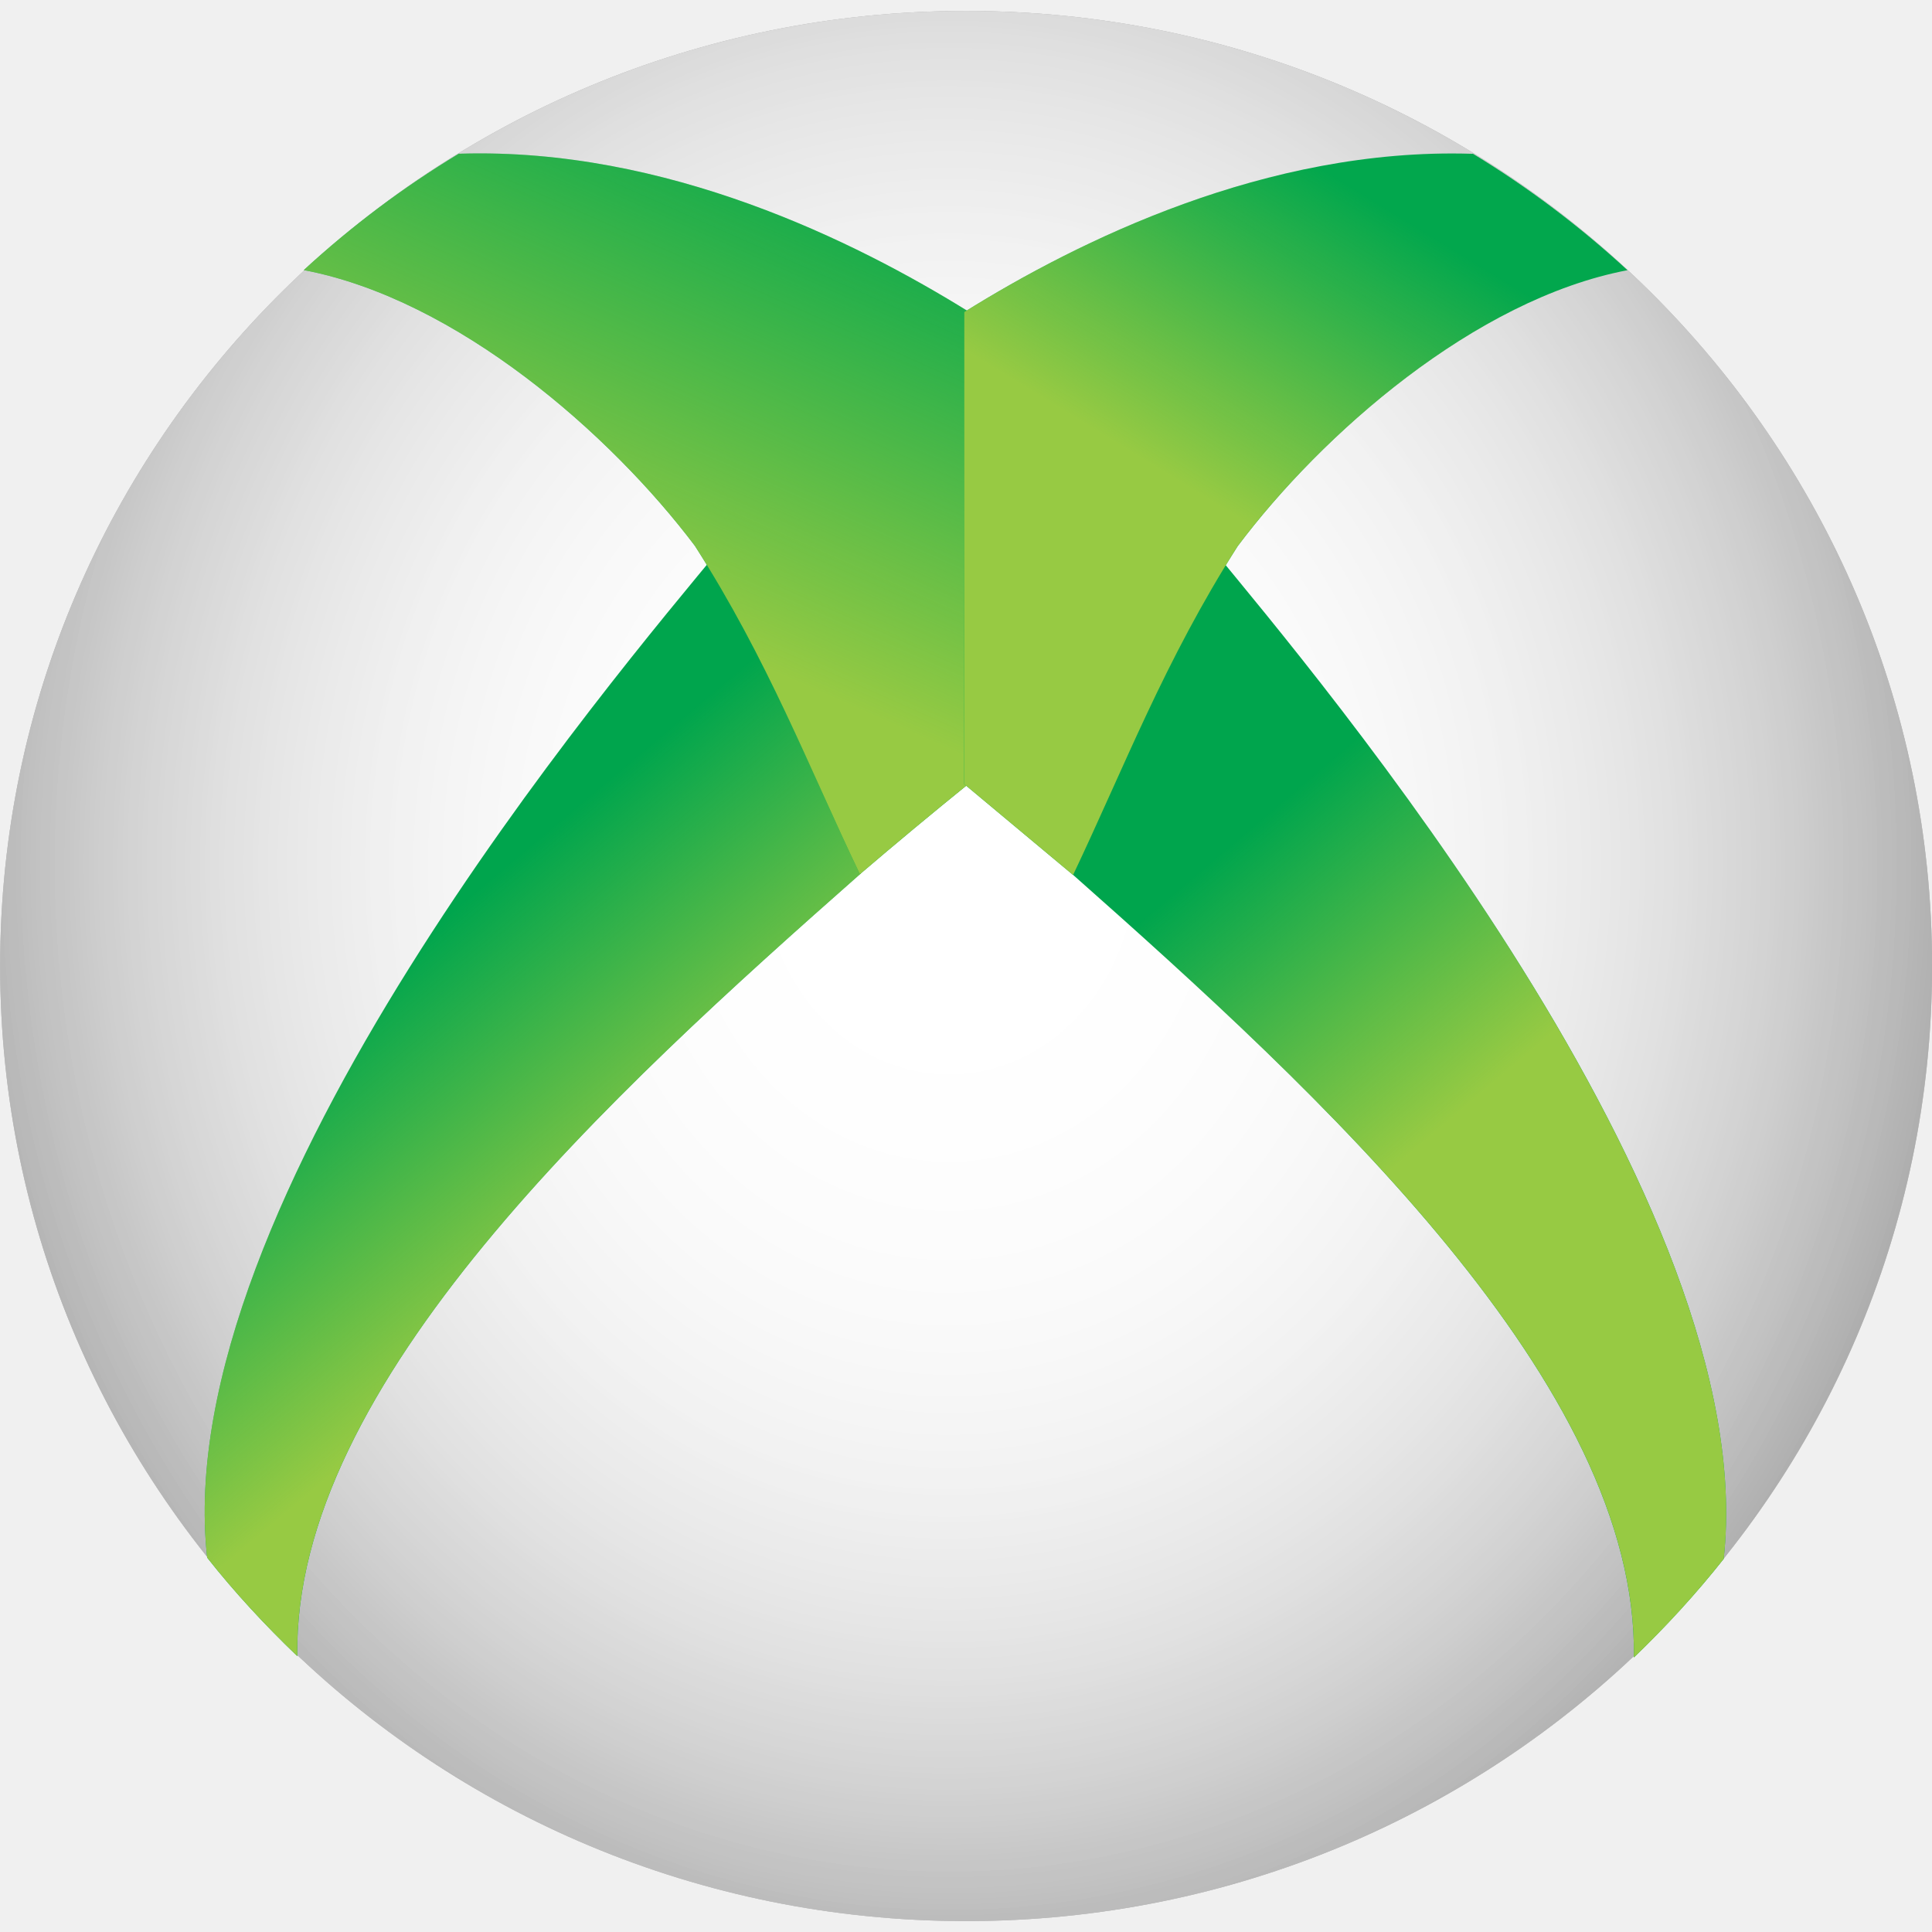
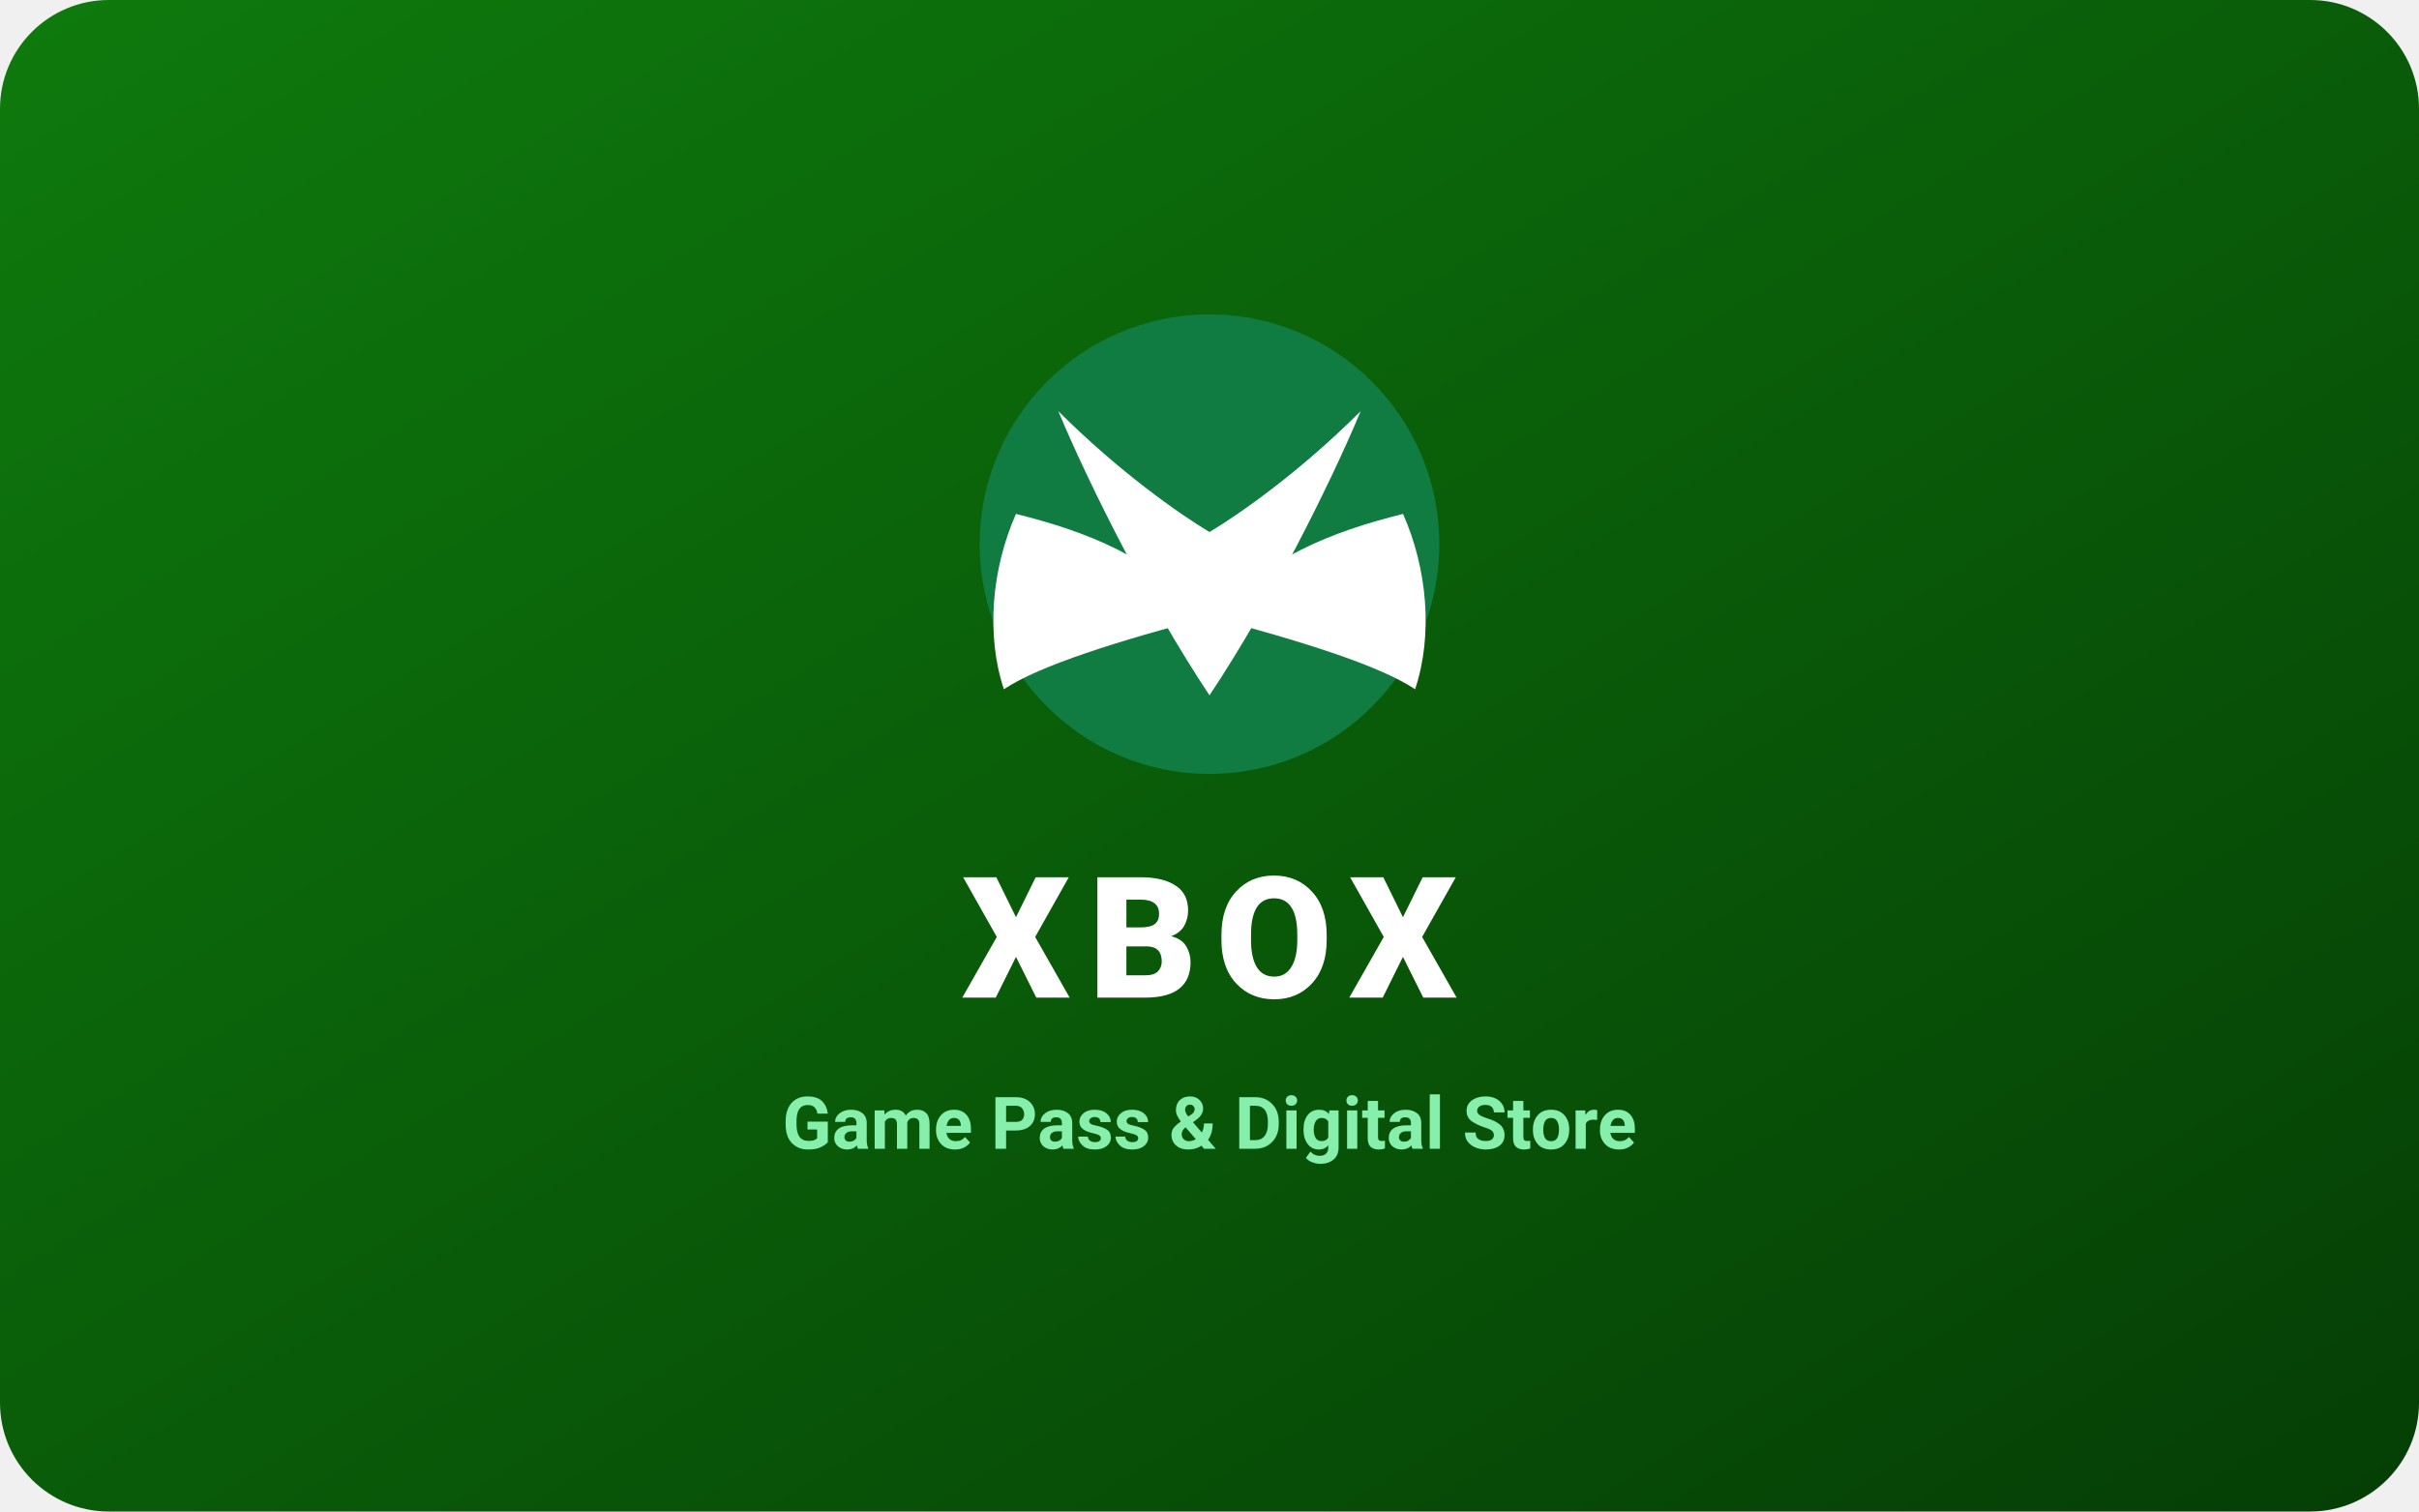
- <svg xmlns="http://www.w3.org/2000/svg" xmlns:xlink="http://www.w3.org/1999/xlink" width="64" height="64" viewBox="11.272 1.898 4.356 4.357">
-   <g transform="matrix(.12913 0 0 .12913 9.376201 6.398296)">
-     <use xlink:href="#G" fill="#666" />
-     <radialGradient id="A" cx="-1186.125" cy="1608.61" r="14.351" gradientTransform="matrix(0,1.6935,1.5038,0,-2387.78,1988.934)" gradientUnits="userSpaceOnUse">
-       <stop offset="0" stop-color="#fff" />
-       <stop offset="1" stop-color="#fff" stop-opacity="0" />
-     </radialGradient>
-     <use xlink:href="#G" fill="url(#A)" />
-     <use xlink:href="#G" fill="url(#A)" />
-     <use xlink:href="#G" fill="url(#A)" />
-     <path d="M27.27-25.287c-1.863 2.258-9.666 11.435-8.974 17.64.482.61 1.013 1.182 1.574 1.72-.082-4.75 5.492-9.833 9.842-13.67l-2.443-5.69z" fill="#00a54d" />
-     <g transform="matrix(1.0075 0 0 1.00084 1.107 -34.878)">
-       <linearGradient id="B" gradientUnits="userSpaceOnUse" x1="24.16" y1="21.586" x2="20.175" y2="16.88">
-         <stop offset="0" stop-color="#97ca43" />
-         <stop offset="1" stop-color="#97ca43" stop-opacity="0" />
-       </linearGradient>
-       <path d="M25.967 9.583c-1.848 2.256-9.593 11.425-8.906 17.625.478.61 1.005 1.18 1.562 1.718-.08-4.745 5.45-9.825 9.77-13.658z" fill="url(#B)" />
-     </g>
-     <g transform="matrix(1.0075 0 0 1.00084 .968 -34.846)">
-       <use xlink:href="#H" fill="#02a74d" />
-       <linearGradient id="C" gradientUnits="userSpaceOnUse" x1="24.129" y1="10.429" x2="27.78" y2="2.272">
-         <stop offset="0" stop-color="#97ca43" />
-         <stop offset="1" stop-color="#97ca43" stop-opacity="0" />
-       </linearGradient>
-       <use xlink:href="#H" fill="url(#C)" />
-     </g>
-     <path d="M35.837-25.28c1.856 2.26 9.633 11.445 8.943 17.654-.48.61-1.01 1.183-1.568 1.722.08-4.754-5.474-9.842-9.81-13.682l2.435-5.695z" fill="#00a54d" />
-     <g transform="matrix(-1.00417 0 0 1.00169 61.912 -34.88)">
-       <linearGradient id="D" gradientUnits="userSpaceOnUse" x1="24.101" y1="21.5" x2="28.073" y2="16.829">
-         <stop offset="0" stop-color="#97ca43" />
-         <stop offset="1" stop-color="#97ca43" stop-opacity="0" />
-       </linearGradient>
-       <path d="M25.967 9.583C24.12 11.84 16.374 21.01 17.06 27.208a16.95 16.95 0 0 0 1.562 1.719c-.08-4.746 5.45-9.825 9.77-13.66z" fill="url(#D)" />
-     </g>
-     <g transform="matrix(-1.00417 0 0 1.00169 62.051 -34.848)">
-       <use xlink:href="#I" fill="#02a74d" />
-       <linearGradient id="E" gradientUnits="userSpaceOnUse" x1="24.104" y1="9.969" x2="20.995" y2="4.892">
-         <stop offset="0" stop-color="#97ca43" />
-         <stop offset="1" stop-color="#97ca43" stop-opacity="0" />
-       </linearGradient>
-       <use xlink:href="#I" fill="url(#E)" />
-     </g>
-   </g>
+ <svg xmlns="http://www.w3.org/2000/svg" viewBox="0 0 400 250" fill="none">
  <defs>
-     <path id="G" d="M48.42-17.98c0 9.212-7.553 16.68-16.87 16.68S14.68-8.77 14.68-17.98s7.553-16.68 16.87-16.68 16.87 7.467 16.87 16.68z" />
-     <path id="H" d="M21.56 2.677a16.832 16.832 0 0 0-2.687 2.031c2.656.508 5.32 2.862 6.78 4.812 1.272 2.002 1.963 3.837 2.86 5.73a91.424 91.424 0 0 1 1.896-1.587l-.004-8.226c-1.98-1.238-5.25-2.867-8.816-2.76-.008.005-.024-.005-.03 0z" />
-     <path id="I" d="M21.56 2.677a16.945 16.945 0 0 0-2.688 2.031c2.656.508 5.32 2.862 6.78 4.812 1.272 2.002 1.964 3.837 2.862 5.732l1.896-1.587-.004-8.227c-1.98-1.238-5.25-2.867-8.816-2.76-.007.005-.024-.005-.03 0z" />
+     <linearGradient id="xboxG" x1="0%" y1="0%" x2="100%" y2="100%">
+       <stop offset="0%" stop-color="#0e7a0d" />
+       <stop offset="100%" stop-color="#053e05" />
+     </linearGradient>
  </defs>
+   <rect width="400" height="250" rx="18" fill="url(#xboxG)" />
+   <circle cx="200" cy="90" r="38" fill="#107C41" />
+   <path d="M175 68 C185 78 195 85 200 88 C205 85 215 78 225 68 C220 80 210 100 200 115 C190 100 180 80 175 68 Z" fill="#FFFFFF" />
+   <path d="M168 85 C180 88 190 92 200 102 C185 106 172 110 166 114 C163 105 164 94 168 85 Z" fill="#FFFFFF" />
+   <path d="M232 85 C220 88 210 92 200 102 C215 106 228 110 234 114 C237 105 236 94 232 85 Z" fill="#FFFFFF" />
+   <text x="200" y="165" text-anchor="middle" font-family="-apple-system, BlinkMacSystemFont, 'Segoe UI', Roboto, sans-serif" font-weight="800" font-size="28" fill="#FFFFFF" letter-spacing="3">XBOX</text>
+   <text x="200" y="190" text-anchor="middle" font-family="-apple-system, BlinkMacSystemFont, 'Segoe UI', Roboto, sans-serif" font-weight="600" font-size="12" fill="#86EFAC">Game Pass &amp; Digital Store</text>
</svg>
